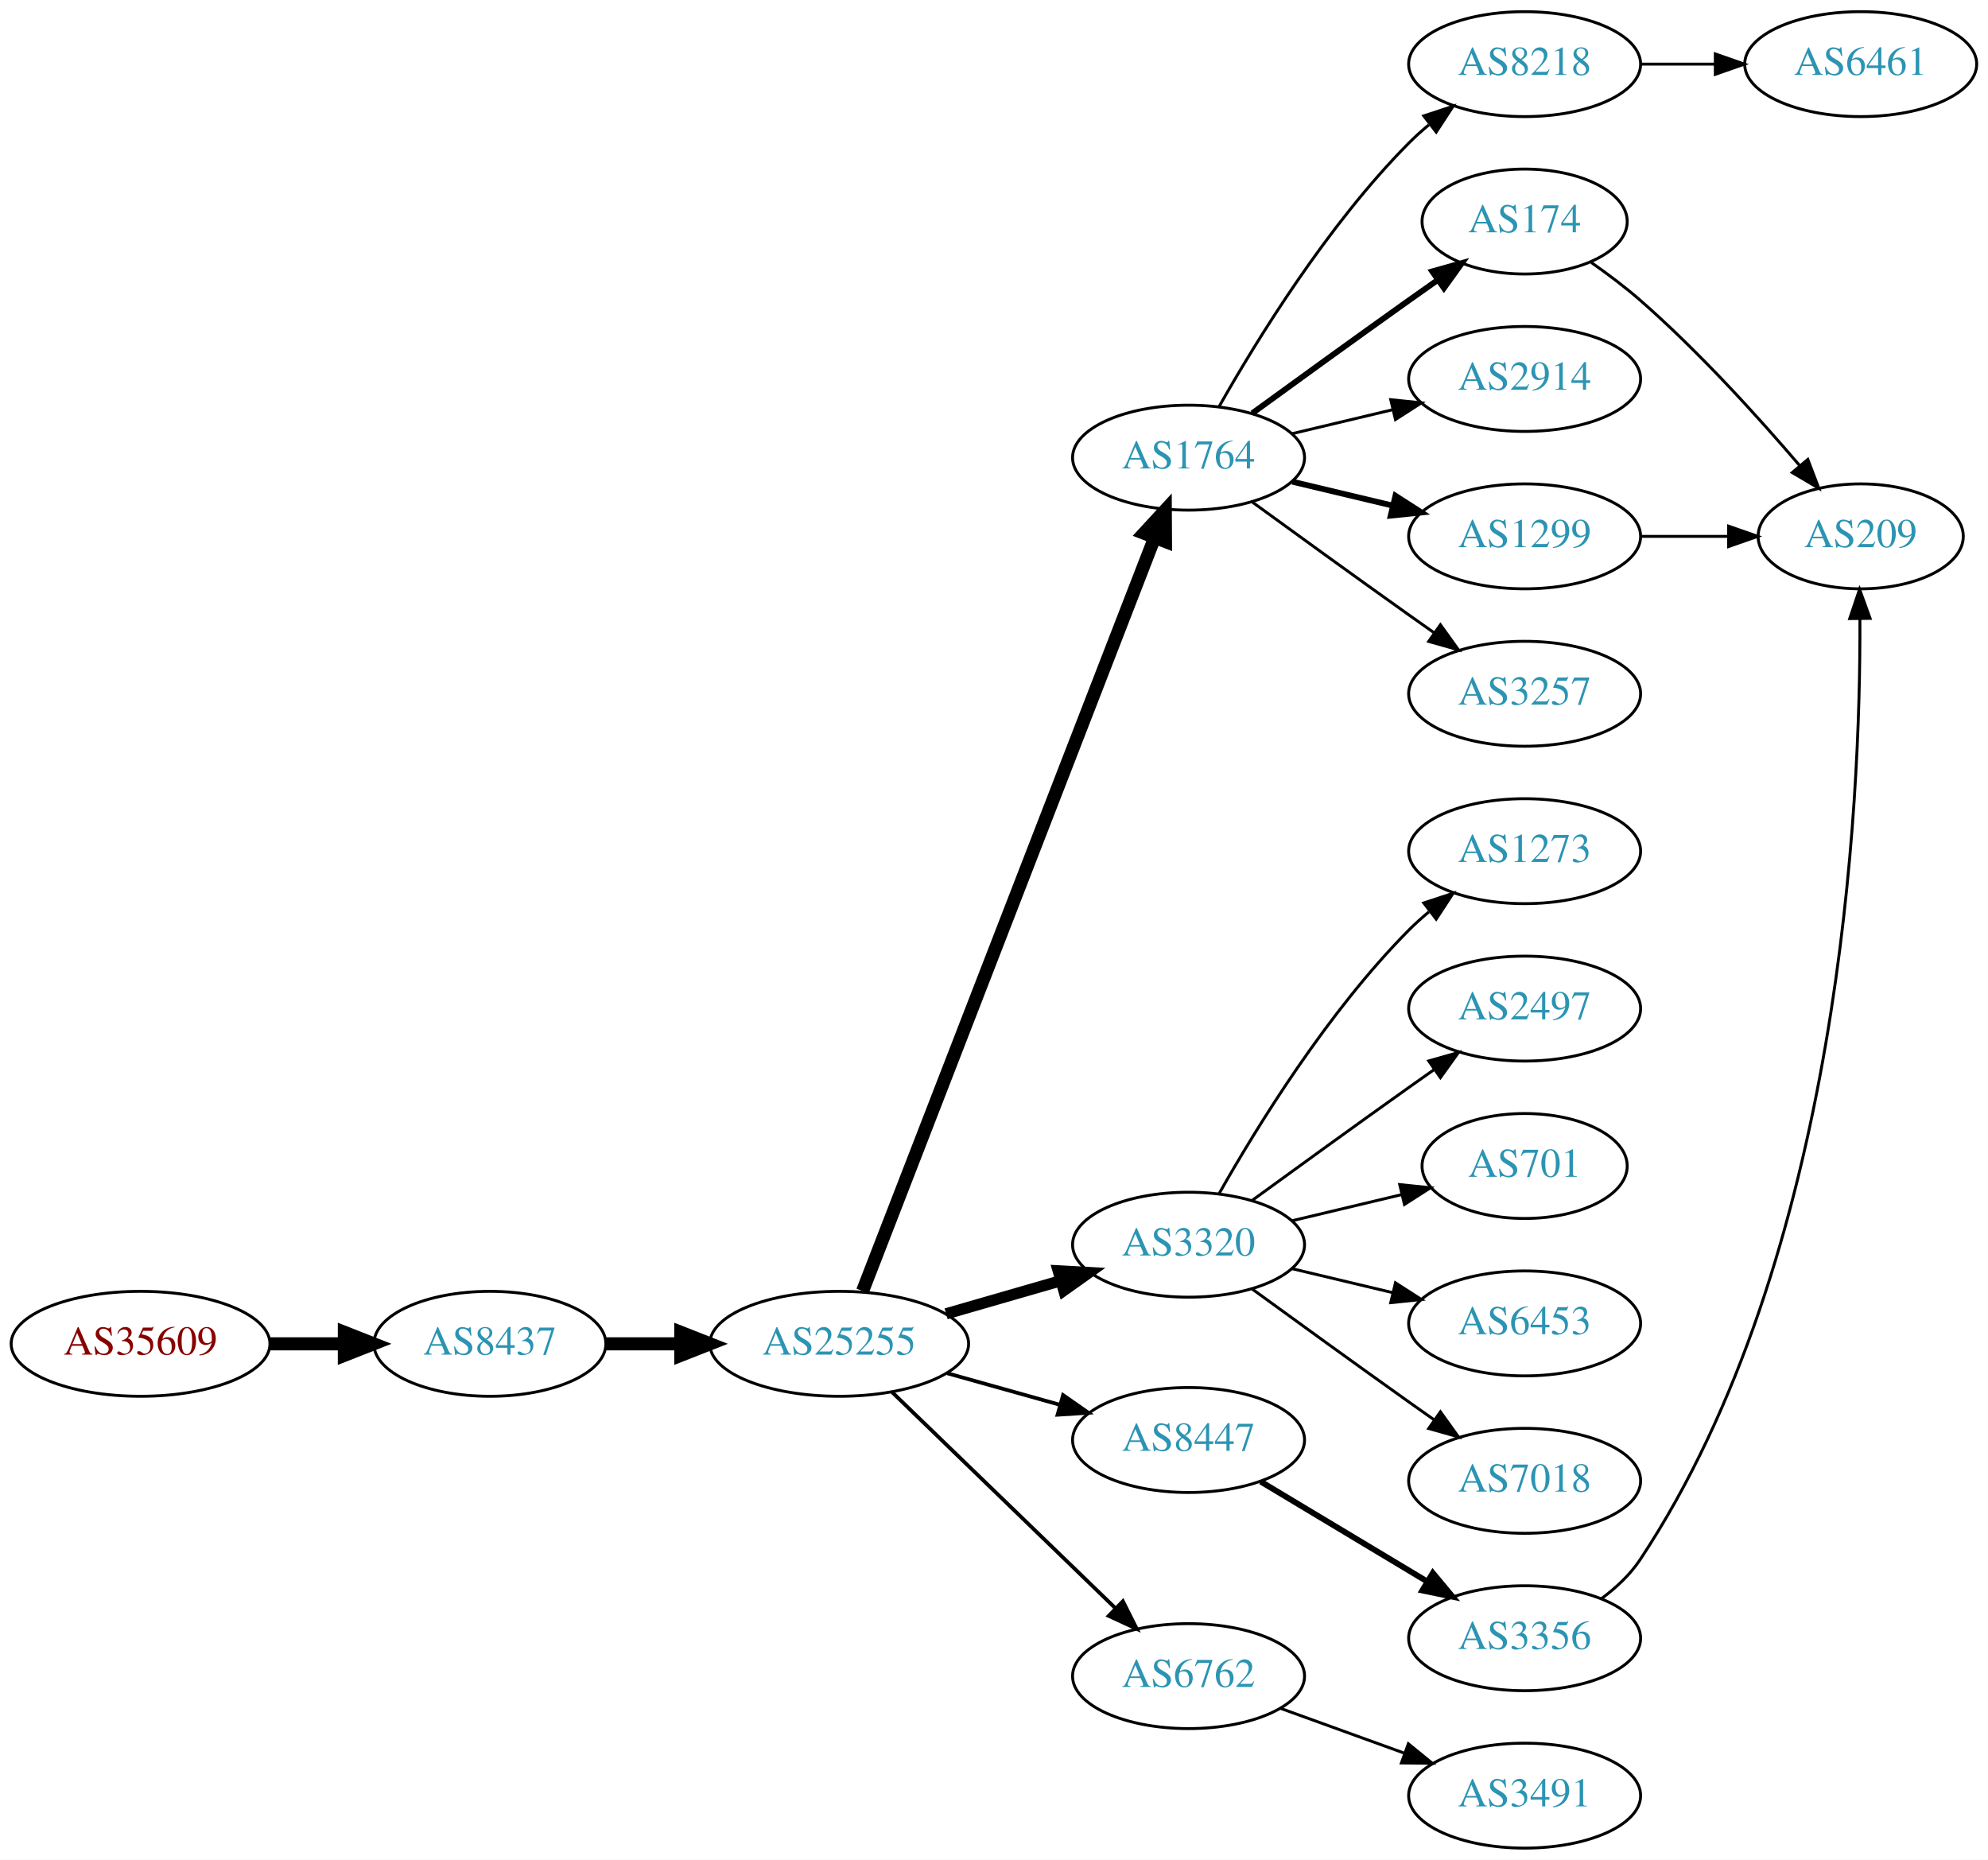
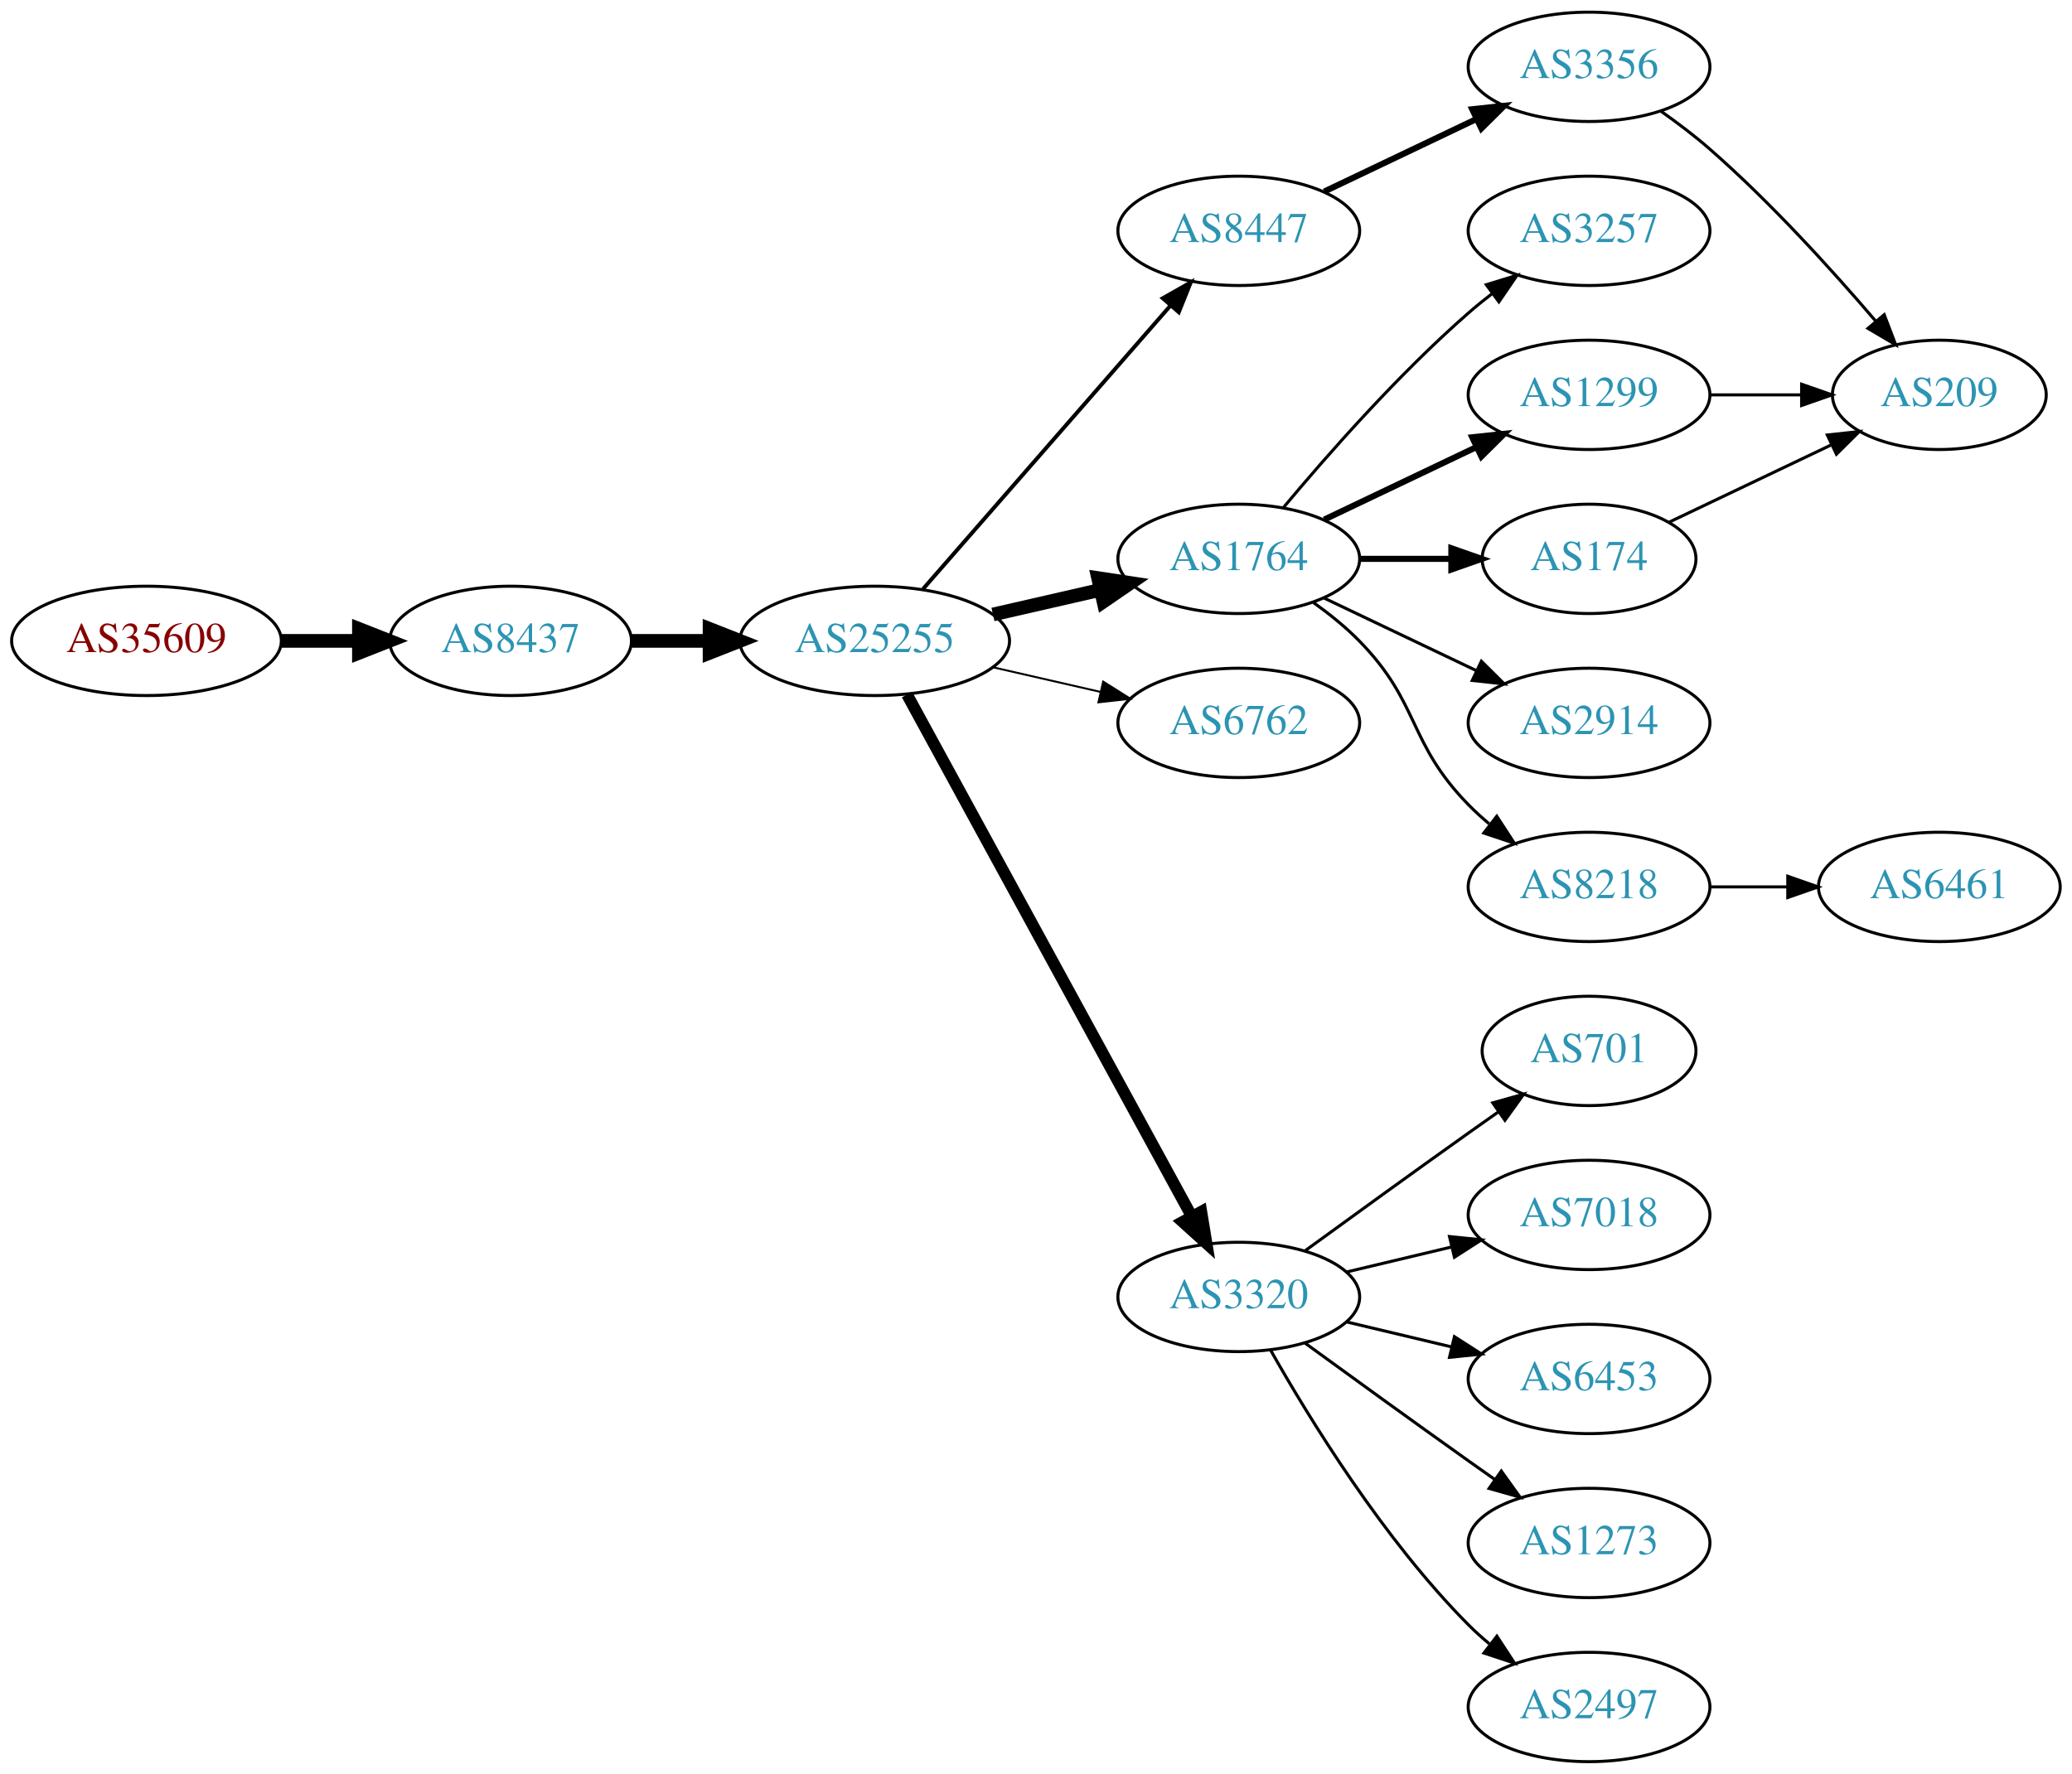
- <svg xmlns="http://www.w3.org/2000/svg" xmlns:xlink="http://www.w3.org/1999/xlink" width="682pt" height="638pt" viewBox="0.00 0.00 681.96 638.00">
-   <g id="graph0" class="graph" transform="scale(1 1) rotate(0) translate(4 634)">
-     <polygon fill="white" stroke="none" points="-4,4 -4,-634 677.956,-634 677.956,4 -4,4" />
+ <svg xmlns="http://www.w3.org/2000/svg" xmlns:xlink="http://www.w3.org/1999/xlink" width="682pt" height="584pt" viewBox="0.00 0.00 681.96 584.00">
+   <g id="graph0" class="graph" transform="scale(1 1) rotate(0) translate(4 580)">
+     <polygon fill="white" stroke="none" points="-4,4 -4,-580 677.956,-580 677.956,4 -4,4" />
    <g id="node1" class="node">
      <g id="a_node1">
        <a xlink:href="/asn/35609" xlink:title="AS35609 ~ Smart Force e.U. [AT]">
-           <ellipse fill="#ffffff" stroke="black" cx="44.196" cy="-173" rx="44.393" ry="18" />
-           <text text-anchor="middle" x="44.196" y="-169.3" font-family="Times,serif" font-size="14.00" fill="#880000">AS35609</text>
+           <ellipse fill="#ffffff" stroke="black" cx="44.196" cy="-369" rx="44.393" ry="18" />
+           <text text-anchor="middle" x="44.196" y="-365.3" font-family="Times,serif" font-size="14.00" fill="#880000">AS35609</text>
        </a>
      </g>
    </g>
    <g id="node2" class="node">
      <g id="a_node2">
        <a xlink:href="/asn/8437" xlink:title="AS8437 ~ Hutchison Drei Austria GmbH [AT]">
-           <ellipse fill="#ffffff" stroke="black" cx="164.039" cy="-173" rx="39.794" ry="18" />
-           <text text-anchor="middle" x="164.039" y="-169.3" font-family="Times,serif" font-size="14.00" fill="#2c94b3">AS8437</text>
+           <ellipse fill="#ffffff" stroke="black" cx="164.039" cy="-369" rx="39.794" ry="18" />
+           <text text-anchor="middle" x="164.039" y="-365.3" font-family="Times,serif" font-size="14.00" fill="#2c94b3">AS8437</text>
        </a>
      </g>
    </g>
    <g id="edge1" class="edge">
-       <path fill="none" stroke="black" stroke-width="4.5" d="M88.407,-173C96.72,-173 105.482,-173 113.965,-173" />
-       <polygon fill="black" stroke="black" stroke-width="4.5" points="114.123,-176.938 124.123,-173 114.123,-169.063 114.123,-176.938" />
+       <path fill="none" stroke="black" stroke-width="4.5" d="M88.407,-369C96.72,-369 105.482,-369 113.965,-369" />
+       <polygon fill="black" stroke="black" stroke-width="4.5" points="114.123,-372.938 124.123,-369 114.123,-365.063 114.123,-372.938" />
    </g>
    <g id="node3" class="node">
      <g id="a_node3">
        <a xlink:href="/asn/25255" xlink:title="AS25255 ~ ==&gt; TELE2 AUSTRIA &lt;== [AT]">
-           <ellipse fill="#ffffff" stroke="black" cx="283.881" cy="-173" rx="44.393" ry="18" />
-           <text text-anchor="middle" x="283.881" y="-169.3" font-family="Times,serif" font-size="14.00" fill="#2c94b3">AS25255</text>
+           <ellipse fill="#ffffff" stroke="black" cx="283.881" cy="-369" rx="44.393" ry="18" />
+           <text text-anchor="middle" x="283.881" y="-365.3" font-family="Times,serif" font-size="14.00" fill="#2c94b3">AS25255</text>
        </a>
      </g>
    </g>
    <g id="edge2" class="edge">
-       <path fill="none" stroke="black" stroke-width="4.5" d="M203.951,-173C212.054,-173 220.729,-173 229.255,-173" />
-       <polygon fill="black" stroke="black" stroke-width="4.5" points="229.533,-176.938 239.533,-173 229.533,-169.063 229.533,-176.938" />
+       <path fill="none" stroke="black" stroke-width="4.5" d="M203.951,-369C212.054,-369 220.729,-369 229.255,-369" />
+       <polygon fill="black" stroke="black" stroke-width="4.5" points="229.533,-372.938 239.533,-369 229.533,-365.063 229.533,-372.938" />
    </g>
    <g id="node4" class="node">
      <g id="a_node4">
        <a xlink:href="/asn/1764" xlink:title="AS1764 ~ NEXTLAYER-AS [AT]">
-           <ellipse fill="#ffffff" stroke="black" cx="403.724" cy="-477" rx="39.794" ry="18" />
-           <text text-anchor="middle" x="403.724" y="-473.3" font-family="Times,serif" font-size="14.00" fill="#2c94b3">AS1764</text>
+           <ellipse fill="#ffffff" stroke="black" cx="403.724" cy="-396" rx="39.794" ry="18" />
+           <text text-anchor="middle" x="403.724" y="-392.3" font-family="Times,serif" font-size="14.00" fill="#2c94b3">AS1764</text>
        </a>
      </g>
    </g>
    <g id="edge3" class="edge">
-       <path fill="none" stroke="black" stroke-width="4.5" d="M291.9,-191.106C311.754,-242.324 368.409,-388.477 392.103,-449.602" />
-       <polygon fill="black" stroke="black" stroke-width="4.5" points="388.456,-451.088 395.742,-458.989 395.799,-448.242 388.456,-451.088" />
+       <path fill="none" stroke="black" stroke-width="4.5" d="M322.816,-377.692C334.057,-380.267 346.469,-383.111 358.092,-385.774" />
+       <polygon fill="black" stroke="black" stroke-width="4.5" points="357.427,-389.661 368.054,-388.057 359.186,-381.985 357.427,-389.661" />
    </g>
    <g id="node5" class="node">
      <g id="a_node5">
        <a xlink:href="/asn/3320" xlink:title="AS3320 ~ DTAG [DE]">
-           <ellipse fill="#ffffff" stroke="black" cx="403.724" cy="-207" rx="39.794" ry="18" />
-           <text text-anchor="middle" x="403.724" y="-203.3" font-family="Times,serif" font-size="14.00" fill="#2c94b3">AS3320</text>
+           <ellipse fill="#ffffff" stroke="black" cx="403.724" cy="-153" rx="39.794" ry="18" />
+           <text text-anchor="middle" x="403.724" y="-149.3" font-family="Times,serif" font-size="14.00" fill="#2c94b3">AS3320</text>
        </a>
      </g>
    </g>
    <g id="edge4" class="edge">
-       <path fill="none" stroke="black" stroke-width="3.857" d="M320.558,-183.293C332.974,-186.876 347.029,-190.931 359.96,-194.662" />
-       <polygon fill="black" stroke="black" stroke-width="3.857" points="359.005,-198.029 369.583,-197.438 360.945,-191.303 359.005,-198.029" />
+       <path fill="none" stroke="black" stroke-width="3.857" d="M294.525,-351.324C315.206,-313.416 363.919,-224.127 388.298,-179.441" />
+       <polygon fill="black" stroke="black" stroke-width="3.857" points="391.395,-181.072 393.112,-170.617 385.25,-177.72 391.395,-181.072" />
    </g>
    <g id="node6" class="node">
      <g id="a_node6">
-         <a xlink:href="/asn/8447" xlink:title="AS8447 ~ A1 Telekom Austria AG [AT]">
-           <ellipse fill="#ffffff" stroke="black" cx="403.724" cy="-140" rx="39.794" ry="18" />
-           <text text-anchor="middle" x="403.724" y="-136.3" font-family="Times,serif" font-size="14.00" fill="#2c94b3">AS8447</text>
+         <a xlink:href="/asn/6762" xlink:title="AS6762 ~ TELECOM ITALIA SPARKLE S.p.A. [IT]">
+           <ellipse fill="#ffffff" stroke="black" cx="403.724" cy="-342" rx="39.794" ry="18" />
+           <text text-anchor="middle" x="403.724" y="-338.3" font-family="Times,serif" font-size="14.00" fill="#2c94b3">AS6762</text>
        </a>
      </g>
    </g>
    <g id="edge5" class="edge">
-       <path fill="none" stroke="black" stroke-width="1.286" d="M320.878,-162.92C333.055,-159.51 346.78,-155.666 359.462,-152.115" />
-       <polygon fill="black" stroke="black" stroke-width="1.286" points="360.673,-155.41 369.359,-149.343 358.785,-148.67 360.673,-155.41" />
+       <path fill="none" stroke="black" stroke-width="0.643" d="M322.816,-360.308C334.057,-357.733 346.469,-354.889 358.092,-352.226" />
+       <polygon fill="black" stroke="black" stroke-width="0.643" points="359.088,-355.588 368.054,-349.943 357.525,-348.765 359.088,-355.588" />
    </g>
    <g id="node7" class="node">
      <g id="a_node7">
-         <a xlink:href="/asn/6762" xlink:title="AS6762 ~ TELECOM ITALIA SPARKLE S.p.A. [IT]">
-           <ellipse fill="#ffffff" stroke="black" cx="403.724" cy="-59" rx="39.794" ry="18" />
-           <text text-anchor="middle" x="403.724" y="-55.3" font-family="Times,serif" font-size="14.00" fill="#2c94b3">AS6762</text>
+         <a xlink:href="/asn/8447" xlink:title="AS8447 ~ A1 Telekom Austria AG [AT]">
+           <ellipse fill="#ffffff" stroke="black" cx="403.724" cy="-504" rx="39.794" ry="18" />
+           <text text-anchor="middle" x="403.724" y="-500.3" font-family="Times,serif" font-size="14.00" fill="#2c94b3">AS8447</text>
        </a>
      </g>
    </g>
    <g id="edge6" class="edge">
-       <path fill="none" stroke="black" stroke-width="1.286" d="M302.017,-156.423C322.204,-136.894 355.875,-104.321 378.671,-82.269" />
-       <polygon fill="black" stroke="black" stroke-width="1.286" points="381.196,-84.696 385.949,-75.228 376.328,-79.665 381.196,-84.696" />
+       <path fill="none" stroke="black" stroke-width="1.286" d="M299.806,-386.098C320.349,-409.631 357.468,-452.155 381.064,-479.187" />
+       <polygon fill="black" stroke="black" stroke-width="1.286" points="378.707,-481.809 387.92,-487.041 383.981,-477.206 378.707,-481.809" />
    </g>
    <g id="node8" class="node">
      <g id="a_node8">
-         <a xlink:href="/asn/2914" xlink:title="AS2914 ~ NTT America, Inc. [US]">
-           <ellipse fill="#ffffff" stroke="black" cx="519.017" cy="-504" rx="39.794" ry="18" />
-           <text text-anchor="middle" x="519.017" y="-500.3" font-family="Times,serif" font-size="14.00" fill="#2c94b3">AS2914</text>
+         <a xlink:href="/asn/174" xlink:title="AS174 ~ Cogent Communications [US]">
+           <ellipse fill="#ffffff" stroke="black" cx="519.017" cy="-396" rx="35.194" ry="18" />
+           <text text-anchor="middle" x="519.017" y="-392.3" font-family="Times,serif" font-size="14.00" fill="#2c94b3">AS174</text>
        </a>
      </g>
    </g>
    <g id="edge7" class="edge">
-       <path fill="none" stroke="black" d="M439.331,-485.248C450.202,-487.838 462.357,-490.735 473.799,-493.462" />
-       <polygon fill="black" stroke="black" points="473.082,-496.889 483.621,-495.803 474.705,-490.08 473.082,-496.889" />
+       <path fill="none" stroke="black" stroke-width="2" d="M443.396,-396C453.101,-396 463.592,-396 473.555,-396" />
+       <polygon fill="black" stroke="black" stroke-width="2" points="473.691,-399.5 483.691,-396 473.691,-392.5 473.691,-399.5" />
    </g>
    <g id="node9" class="node">
      <g id="a_node9">
+         <a xlink:href="/asn/8218" xlink:title="AS8218 ~ legacy Neotelecoms [FR]">
+           <ellipse fill="#ffffff" stroke="black" cx="519.017" cy="-288" rx="39.794" ry="18" />
+           <text text-anchor="middle" x="519.017" y="-284.3" font-family="Times,serif" font-size="14.00" fill="#2c94b3">AS8218</text>
+         </a>
+       </g>
+     </g>
+     <g id="edge8" class="edge">
+       <path fill="none" stroke="black" d="M428.318,-381.611C433.574,-377.852 438.906,-373.563 443.37,-369 463.543,-348.383 459.198,-335.617 479.37,-315 481.463,-312.861 483.746,-310.782 486.123,-308.79" />
+       <polygon fill="black" stroke="black" points="488.641,-311.268 494.423,-302.389 484.367,-305.725 488.641,-311.268" />
+     </g>
+     <g id="node10" class="node">
+       <g id="a_node10">
        <a xlink:href="/asn/1299" xlink:title="AS1299 ~ Telia Carrier [EU]">
          <ellipse fill="#ffffff" stroke="black" cx="519.017" cy="-450" rx="39.794" ry="18" />
          <text text-anchor="middle" x="519.017" y="-446.3" font-family="Times,serif" font-size="14.00" fill="#2c94b3">AS1299</text>
        </a>
      </g>
    </g>
-     <g id="edge8" class="edge">
-       <path fill="none" stroke="black" stroke-width="2" d="M439.331,-468.752C450.202,-466.162 462.357,-463.265 473.799,-460.538" />
-       <polygon fill="black" stroke="black" stroke-width="2" points="474.705,-463.92 483.621,-458.197 473.082,-457.111 474.705,-463.92" />
-     </g>
-     <g id="node10" class="node">
-       <g id="a_node10">
-         <a xlink:href="/asn/3257" xlink:title="AS3257 ~ GTT [DE]">
-           <ellipse fill="#ffffff" stroke="black" cx="519.017" cy="-396" rx="39.794" ry="18" />
-           <text text-anchor="middle" x="519.017" y="-392.3" font-family="Times,serif" font-size="14.00" fill="#2c94b3">AS3257</text>
-         </a>
-       </g>
-     </g>
    <g id="edge9" class="edge">
-       <path fill="none" stroke="black" d="M425.572,-461.778C440.506,-450.909 461.12,-435.975 479.37,-423 482.191,-420.995 485.134,-418.915 488.082,-416.841" />
-       <polygon fill="black" stroke="black" points="490.128,-419.681 496.306,-411.074 486.109,-413.95 490.128,-419.681" />
+       <path fill="none" stroke="black" stroke-width="2" d="M431.86,-408.934C446.854,-416.081 465.675,-425.052 481.898,-432.785" />
+       <polygon fill="black" stroke="black" stroke-width="2" points="480.569,-436.028 491.102,-437.171 483.581,-429.709 480.569,-436.028" />
    </g>
    <g id="node11" class="node">
      <g id="a_node11">
-         <a xlink:href="/asn/174" xlink:title="AS174 ~ Cogent Communications [US]">
-           <ellipse fill="#ffffff" stroke="black" cx="519.017" cy="-558" rx="35.194" ry="18" />
-           <text text-anchor="middle" x="519.017" y="-554.3" font-family="Times,serif" font-size="14.00" fill="#2c94b3">AS174</text>
+         <a xlink:href="/asn/2914" xlink:title="AS2914 ~ NTT America, Inc. [US]">
+           <ellipse fill="#ffffff" stroke="black" cx="519.017" cy="-342" rx="39.794" ry="18" />
+           <text text-anchor="middle" x="519.017" y="-338.3" font-family="Times,serif" font-size="14.00" fill="#2c94b3">AS2914</text>
        </a>
      </g>
    </g>
    <g id="edge10" class="edge">
-       <path fill="none" stroke="black" stroke-width="2" d="M425.572,-492.222C440.506,-503.091 461.12,-518.025 479.37,-531 482.581,-533.282 485.95,-535.661 489.304,-538.018" />
-       <polygon fill="black" stroke="black" stroke-width="2" points="487.316,-540.899 497.515,-543.77 491.332,-535.166 487.316,-540.899" />
+       <path fill="none" stroke="black" d="M431.86,-383.066C446.854,-375.919 465.675,-366.948 481.898,-359.215" />
+       <polygon fill="black" stroke="black" points="483.581,-362.291 491.102,-354.829 480.569,-355.972 483.581,-362.291" />
    </g>
    <g id="node12" class="node">
      <g id="a_node12">
-         <a xlink:href="/asn/8218" xlink:title="AS8218 ~ legacy Neotelecoms [FR]">
-           <ellipse fill="#ffffff" stroke="black" cx="519.017" cy="-612" rx="39.794" ry="18" />
-           <text text-anchor="middle" x="519.017" y="-608.3" font-family="Times,serif" font-size="14.00" fill="#2c94b3">AS8218</text>
+         <a xlink:href="/asn/3257" xlink:title="AS3257 ~ GTT [DE]">
+           <ellipse fill="#ffffff" stroke="black" cx="519.017" cy="-504" rx="39.794" ry="18" />
+           <text text-anchor="middle" x="519.017" y="-500.3" font-family="Times,serif" font-size="14.00" fill="#2c94b3">AS3257</text>
        </a>
      </g>
    </g>
    <g id="edge11" class="edge">
-       <path fill="none" stroke="black" d="M414.184,-494.49C426.965,-517.096 451.398,-556.886 479.37,-585 481.481,-587.121 483.777,-589.188 486.163,-591.171" />
-       <polygon fill="black" stroke="black" points="484.415,-594.242 494.478,-597.556 488.678,-588.69 484.415,-594.242" />
-     </g>
-     <g id="node13" class="node">
-       <g id="a_node13">
+       <path fill="none" stroke="black" d="M418.354,-412.817C432.636,-429.929 456.183,-456.745 479.37,-477 481.836,-479.154 484.475,-481.294 487.172,-483.372" />
+       <polygon fill="black" stroke="black" points="485.197,-486.264 495.326,-489.37 489.345,-480.625 485.197,-486.264" />
+     </g>
+     <g id="node14" class="node">
+       <g id="a_node14">
+         <a xlink:href="/asn/7018" xlink:title="AS7018 ~ AT&amp;T Services, Inc. [US]">
+           <ellipse fill="#ffffff" stroke="black" cx="519.017" cy="-180" rx="39.794" ry="18" />
+           <text text-anchor="middle" x="519.017" y="-176.3" font-family="Times,serif" font-size="14.00" fill="#2c94b3">AS7018</text>
+         </a>
+       </g>
+     </g>
+     <g id="edge13" class="edge">
+       <path fill="none" stroke="black" d="M439.331,-161.248C450.202,-163.838 462.357,-166.735 473.799,-169.462" />
+       <polygon fill="black" stroke="black" points="473.082,-172.889 483.621,-171.803 474.705,-166.08 473.082,-172.889" />
+     </g>
+     <g id="node15" class="node">
+       <g id="a_node15">
+         <a xlink:href="/asn/6453" xlink:title="AS6453 ~ TATA COMMUNICATIONS (AMERICA) INC [US]">
+           <ellipse fill="#ffffff" stroke="black" cx="519.017" cy="-126" rx="39.794" ry="18" />
+           <text text-anchor="middle" x="519.017" y="-122.3" font-family="Times,serif" font-size="14.00" fill="#2c94b3">AS6453</text>
+         </a>
+       </g>
+     </g>
+     <g id="edge14" class="edge">
+       <path fill="none" stroke="black" d="M439.331,-144.752C450.202,-142.162 462.357,-139.265 473.799,-136.538" />
+       <polygon fill="black" stroke="black" points="474.705,-139.92 483.621,-134.197 473.082,-133.111 474.705,-139.92" />
+     </g>
+     <g id="node16" class="node">
+       <g id="a_node16">
+         <a xlink:href="/asn/1273" xlink:title="AS1273 ~ Vodafone Group PLC [EU]">
+           <ellipse fill="#ffffff" stroke="black" cx="519.017" cy="-72" rx="39.794" ry="18" />
+           <text text-anchor="middle" x="519.017" y="-68.3" font-family="Times,serif" font-size="14.00" fill="#2c94b3">AS1273</text>
+         </a>
+       </g>
+     </g>
+     <g id="edge15" class="edge">
+       <path fill="none" stroke="black" d="M425.572,-137.778C440.506,-126.909 461.12,-111.975 479.37,-99 482.191,-96.995 485.134,-94.915 488.082,-92.841" />
+       <polygon fill="black" stroke="black" points="490.128,-95.681 496.306,-87.074 486.109,-89.95 490.128,-95.681" />
+     </g>
+     <g id="node17" class="node">
+       <g id="a_node17">
+         <a xlink:href="/asn/2497" xlink:title="AS2497 ~ Internet Initiative Japan Inc. [JP]">
+           <ellipse fill="#ffffff" stroke="black" cx="519.017" cy="-18" rx="39.794" ry="18" />
+           <text text-anchor="middle" x="519.017" y="-14.3" font-family="Times,serif" font-size="14.00" fill="#2c94b3">AS2497</text>
+         </a>
+       </g>
+     </g>
+     <g id="edge16" class="edge">
+       <path fill="none" stroke="black" d="M414.184,-135.51C426.965,-112.904 451.398,-73.114 479.37,-45 481.481,-42.879 483.777,-40.812 486.163,-38.829" />
+       <polygon fill="black" stroke="black" points="488.678,-41.31 494.478,-32.444 484.415,-35.758 488.678,-41.31" />
+     </g>
+     <g id="node18" class="node">
+       <g id="a_node18">
        <a xlink:href="/asn/701" xlink:title="AS701 ~ UUNET [US]">
          <ellipse fill="#ffffff" stroke="black" cx="519.017" cy="-234" rx="35.194" ry="18" />
          <text text-anchor="middle" x="519.017" y="-230.3" font-family="Times,serif" font-size="14.00" fill="#2c94b3">AS701</text>
        </a>
      </g>
    </g>
-     <g id="edge12" class="edge">
-       <path fill="none" stroke="black" d="M439.331,-215.248C451.125,-218.058 464.43,-221.229 476.698,-224.153" />
-       <polygon fill="black" stroke="black" points="476.164,-227.624 486.703,-226.537 477.787,-220.814 476.164,-227.624" />
-     </g>
-     <g id="node14" class="node">
-       <g id="a_node14">
-         <a xlink:href="/asn/6453" xlink:title="AS6453 ~ TATA COMMUNICATIONS (AMERICA) INC [US]">
-           <ellipse fill="#ffffff" stroke="black" cx="519.017" cy="-180" rx="39.794" ry="18" />
-           <text text-anchor="middle" x="519.017" y="-176.3" font-family="Times,serif" font-size="14.00" fill="#2c94b3">AS6453</text>
-         </a>
-       </g>
-     </g>
-     <g id="edge13" class="edge">
-       <path fill="none" stroke="black" d="M439.331,-198.752C450.202,-196.162 462.357,-193.265 473.799,-190.538" />
-       <polygon fill="black" stroke="black" points="474.705,-193.92 483.621,-188.197 473.082,-187.111 474.705,-193.92" />
-     </g>
-     <g id="node15" class="node">
-       <g id="a_node15">
-         <a xlink:href="/asn/7018" xlink:title="AS7018 ~ AT&amp;T Services, Inc. [US]">
-           <ellipse fill="#ffffff" stroke="black" cx="519.017" cy="-126" rx="39.794" ry="18" />
-           <text text-anchor="middle" x="519.017" y="-122.3" font-family="Times,serif" font-size="14.00" fill="#2c94b3">AS7018</text>
-         </a>
-       </g>
-     </g>
-     <g id="edge14" class="edge">
-       <path fill="none" stroke="black" d="M425.572,-191.778C440.506,-180.909 461.12,-165.975 479.37,-153 482.191,-150.995 485.134,-148.915 488.082,-146.841" />
-       <polygon fill="black" stroke="black" points="490.128,-149.681 496.306,-141.074 486.109,-143.95 490.128,-149.681" />
-     </g>
-     <g id="node16" class="node">
-       <g id="a_node16">
-         <a xlink:href="/asn/1273" xlink:title="AS1273 ~ Vodafone Group PLC [EU]">
-           <ellipse fill="#ffffff" stroke="black" cx="519.017" cy="-342" rx="39.794" ry="18" />
-           <text text-anchor="middle" x="519.017" y="-338.3" font-family="Times,serif" font-size="14.00" fill="#2c94b3">AS1273</text>
-         </a>
-       </g>
-     </g>
-     <g id="edge15" class="edge">
-       <path fill="none" stroke="black" d="M414.184,-224.49C426.965,-247.096 451.398,-286.886 479.37,-315 481.481,-317.121 483.777,-319.188 486.163,-321.171" />
-       <polygon fill="black" stroke="black" points="484.415,-324.242 494.478,-327.556 488.678,-318.69 484.415,-324.242" />
-     </g>
-     <g id="node17" class="node">
-       <g id="a_node17">
-         <a xlink:href="/asn/2497" xlink:title="AS2497 ~ Internet Initiative Japan Inc. [JP]">
-           <ellipse fill="#ffffff" stroke="black" cx="519.017" cy="-288" rx="39.794" ry="18" />
-           <text text-anchor="middle" x="519.017" y="-284.3" font-family="Times,serif" font-size="14.00" fill="#2c94b3">AS2497</text>
-         </a>
-       </g>
-     </g>
-     <g id="edge16" class="edge">
-       <path fill="none" stroke="black" d="M425.572,-222.222C440.506,-233.091 461.12,-248.025 479.37,-261 482.191,-263.005 485.134,-265.085 488.082,-267.159" />
-       <polygon fill="black" stroke="black" points="486.109,-270.05 496.306,-272.926 490.128,-264.319 486.109,-270.05" />
-     </g>
-     <g id="node18" class="node">
-       <g id="a_node18">
-         <a xlink:href="/asn/3356" xlink:title="AS3356 ~ Level 3 Parent, LLC [US]">
-           <ellipse fill="#ffffff" stroke="black" cx="519.017" cy="-72" rx="39.794" ry="18" />
-           <text text-anchor="middle" x="519.017" y="-68.3" font-family="Times,serif" font-size="14.00" fill="#2c94b3">AS3356</text>
-         </a>
-       </g>
-     </g>
    <g id="edge17" class="edge">
-       <path fill="none" stroke="black" stroke-width="2" d="M428.474,-125.745C445.09,-115.771 467.486,-102.329 485.723,-91.383" />
-       <polygon fill="black" stroke="black" stroke-width="2" points="487.525,-94.384 494.298,-86.236 483.923,-88.382 487.525,-94.384" />
+       <path fill="none" stroke="black" d="M425.572,-168.222C440.506,-179.091 461.12,-194.025 479.37,-207 482.581,-209.282 485.95,-211.661 489.304,-214.018" />
+       <polygon fill="black" stroke="black" points="487.316,-216.899 497.515,-219.77 491.332,-211.166 487.316,-216.899" />
    </g>
    <g id="node20" class="node">
      <g id="a_node20">
-         <a xlink:href="/asn/3491" xlink:title="AS3491 ~ PCCW Global, Inc. [US]">
-           <ellipse fill="#ffffff" stroke="black" cx="519.017" cy="-18" rx="39.794" ry="18" />
-           <text text-anchor="middle" x="519.017" y="-14.3" font-family="Times,serif" font-size="14.00" fill="#2c94b3">AS3491</text>
+         <a xlink:href="/asn/3356" xlink:title="AS3356 ~ Level 3 Parent, LLC [US]">
+           <ellipse fill="#ffffff" stroke="black" cx="519.017" cy="-558" rx="39.794" ry="18" />
+           <text text-anchor="middle" x="519.017" y="-554.3" font-family="Times,serif" font-size="14.00" fill="#2c94b3">AS3356</text>
        </a>
      </g>
    </g>
    <g id="edge20" class="edge">
-       <path fill="none" stroke="black" d="M435.382,-47.905C448.355,-43.21 463.648,-37.676 477.529,-32.652" />
-       <polygon fill="black" stroke="black" points="479.121,-35.798 487.334,-29.104 476.739,-29.216 479.121,-35.798" />
-     </g>
-     <g id="node19" class="node">
-       <g id="a_node19">
+       <path fill="none" stroke="black" stroke-width="2" d="M431.86,-516.934C446.854,-524.081 465.675,-533.052 481.898,-540.785" />
+       <polygon fill="black" stroke="black" stroke-width="2" points="480.569,-544.028 491.102,-545.171 483.581,-537.709 480.569,-544.028" />
+     </g>
+     <g id="node13" class="node">
+       <g id="a_node13">
        <a xlink:href="/asn/209" xlink:title="AS209 ~ CenturyLink Communications, LLC [US]">
          <ellipse fill="#ffffff" stroke="black" cx="634.31" cy="-450" rx="35.194" ry="18" />
          <text text-anchor="middle" x="634.31" y="-446.3" font-family="Times,serif" font-size="14.00" fill="#2c94b3">AS209</text>
        </a>
      </g>
    </g>
-     <g id="edge22" class="edge">
+     <g id="edge12" class="edge">
+       <path fill="none" stroke="black" d="M545.442,-408.119C561.185,-415.622 581.607,-425.356 598.8,-433.551" />
+       <polygon fill="black" stroke="black" points="597.436,-436.779 607.969,-437.922 600.448,-430.46 597.436,-436.779" />
+     </g>
+     <g id="node19" class="node">
+       <g id="a_node19">
+         <a xlink:href="/asn/6461" xlink:title="AS6461 ~ Zayo Bandwidth [US]">
+           <ellipse fill="#ffffff" stroke="black" cx="634.31" cy="-288" rx="39.794" ry="18" />
+           <text text-anchor="middle" x="634.31" y="-284.3" font-family="Times,serif" font-size="14.00" fill="#2c94b3">AS6461</text>
+         </a>
+       </g>
+     </g>
+     <g id="edge18" class="edge">
+       <path fill="none" stroke="black" d="M558.689,-288C566.892,-288 575.656,-288 584.188,-288" />
+       <polygon fill="black" stroke="black" points="584.427,-291.5 594.427,-288 584.427,-284.5 584.427,-291.5" />
+     </g>
+     <g id="edge19" class="edge">
      <path fill="none" stroke="black" d="M558.689,-450C568.394,-450 578.885,-450 588.848,-450" />
      <polygon fill="black" stroke="black" points="588.984,-453.5 598.984,-450 588.984,-446.5 588.984,-453.5" />
    </g>
-     <g id="edge19" class="edge">
-       <path fill="none" stroke="black" d="M541.899,-543.939C547.545,-539.985 553.485,-535.523 558.663,-531 578.714,-513.485 599.033,-491.065 613.398,-474.255" />
+     <g id="edge21" class="edge">
+       <path fill="none" stroke="black" d="M542.707,-543.37C548.109,-539.56 553.732,-535.308 558.663,-531 578.714,-513.485 599.033,-491.065 613.398,-474.255" />
      <polygon fill="black" stroke="black" points="616.169,-476.398 619.945,-466.499 610.82,-471.883 616.169,-476.398" />
-     </g>
-     <g id="node21" class="node">
-       <g id="a_node21">
-         <a xlink:href="/asn/6461" xlink:title="AS6461 ~ Zayo Bandwidth [US]">
-           <ellipse fill="#ffffff" stroke="black" cx="634.31" cy="-612" rx="39.794" ry="18" />
-           <text text-anchor="middle" x="634.31" y="-608.3" font-family="Times,serif" font-size="14.00" fill="#2c94b3">AS6461</text>
-         </a>
-       </g>
-     </g>
-     <g id="edge21" class="edge">
-       <path fill="none" stroke="black" d="M558.689,-612C566.892,-612 575.656,-612 584.188,-612" />
-       <polygon fill="black" stroke="black" points="584.427,-615.5 594.427,-612 584.427,-608.5 584.427,-615.5" />
-     </g>
-     <g id="edge18" class="edge">
-       <path fill="none" stroke="black" d="M545.371,-85.584C550.425,-89.329 555.227,-93.815 558.663,-99 627.472,-202.828 634.333,-358.57 634.038,-421.808" />
-       <polygon fill="black" stroke="black" points="630.538,-421.787 633.926,-431.826 637.538,-421.866 630.538,-421.787" />
    </g>
  </g>
</svg>
